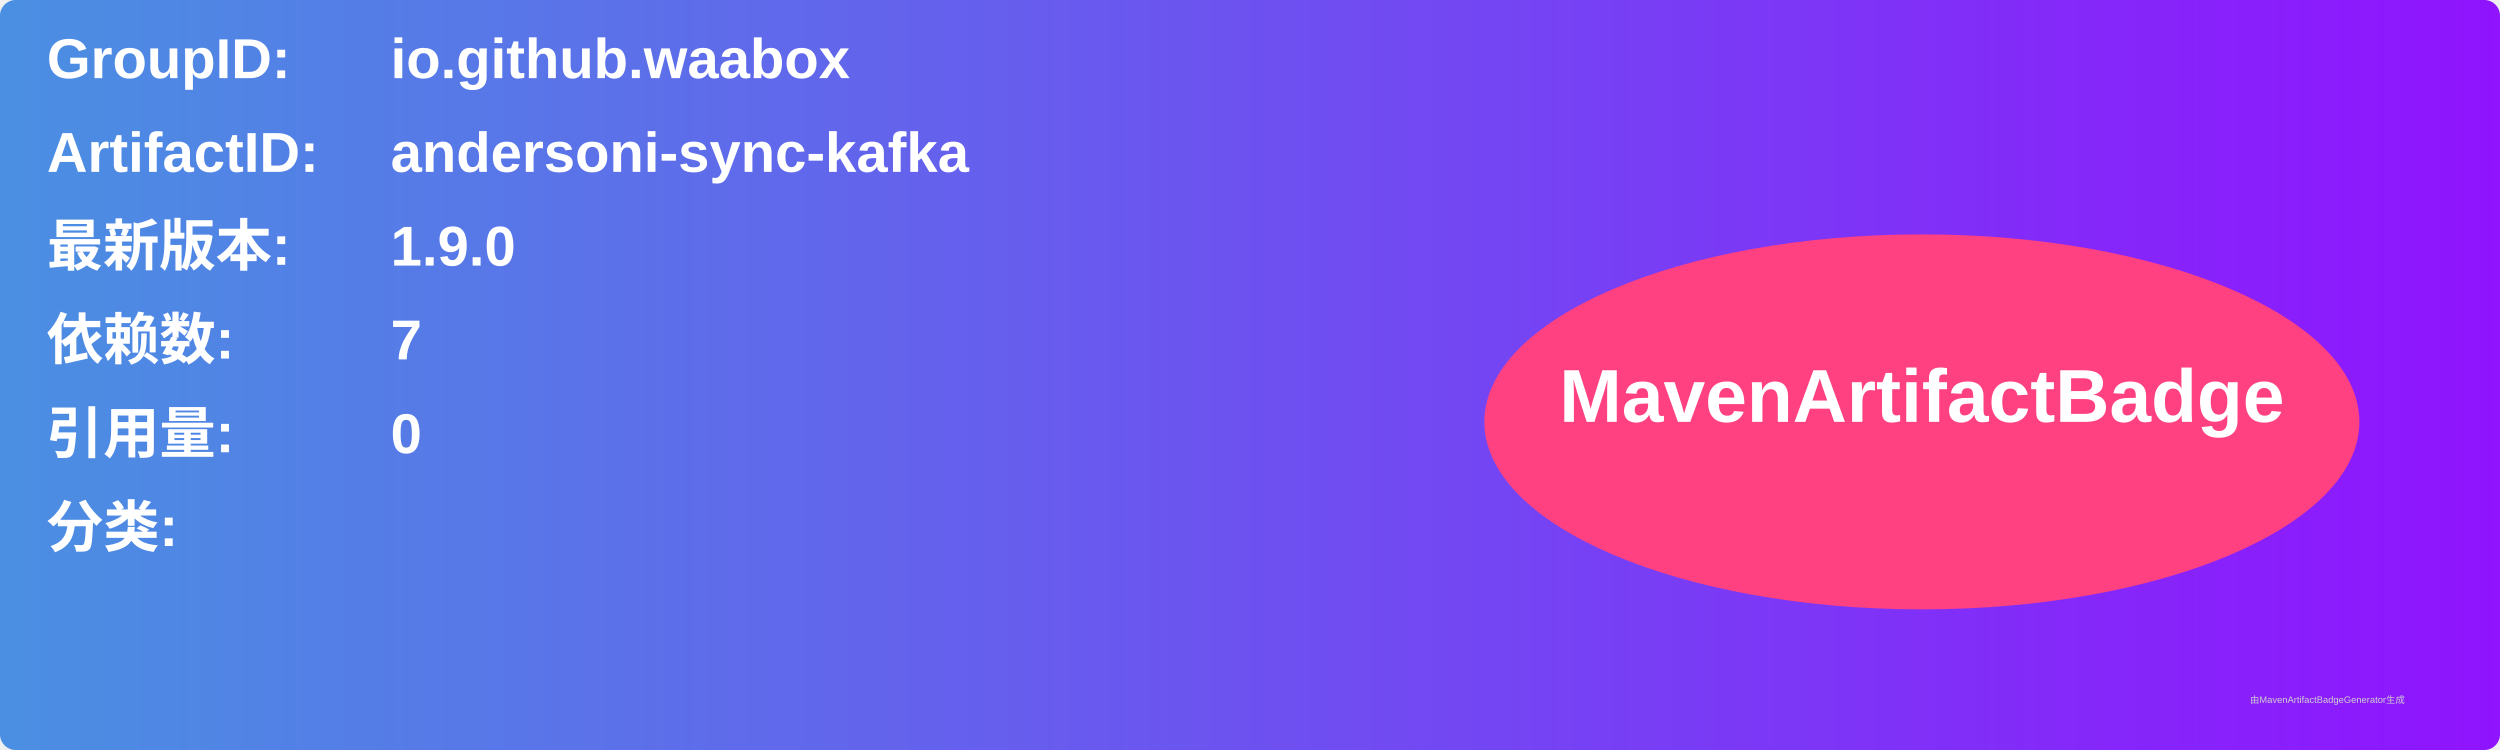
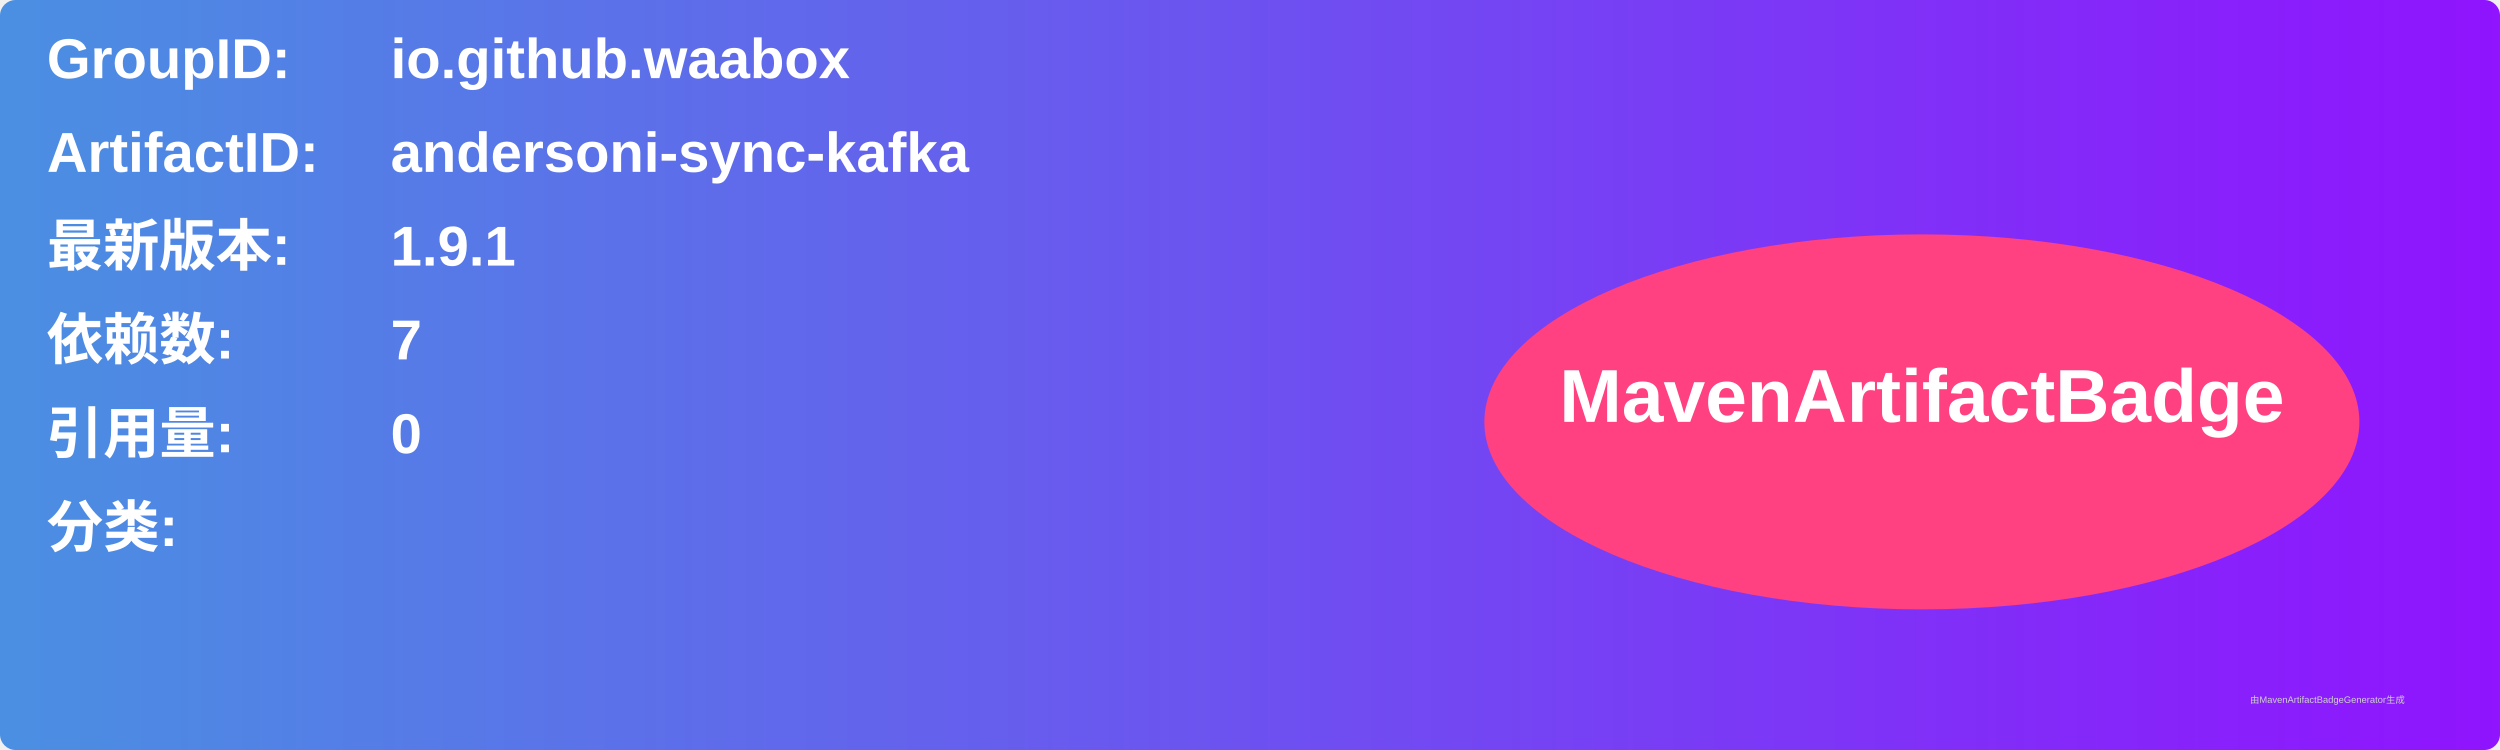
<svg xmlns="http://www.w3.org/2000/svg" width="800" height="240" viewBox="0 0 800 240">
  <linearGradient id="grad" x1="0%" y1="0%" x2="100%" y2="0%">
    <stop offset="0%" stop-color="#4a90e2" />
    <stop offset="100%" stop-color="#9013fe" />
  </linearGradient>
  <rect width="100%" height="100%" rx="5" ry="5" fill="url(#grad)" />
  <g transform="translate(15, 15)">
    <text x="0" y="10" font-family="Arial" font-size="18" fill="white" font-weight="bold" width="260">GroupID:</text>
    <text x="110" y="10" font-family="Arial" font-size="18" fill="white" font-weight="bold" width="460">io.github.waabox</text>
    <text x="0" y="40" font-family="Arial" font-size="18" fill="white" font-weight="bold" width="260">ArtifactID:</text>
    <text x="110" y="40" font-family="Arial" font-size="18" fill="white" font-weight="bold" width="460">andersoni-sync-kafka</text>
    <text x="0" y="70" font-family="Arial" font-size="18" fill="white" font-weight="bold">最新版本:</text>
    <text x="110" y="70" font-family="Arial" font-size="18" fill="white" font-weight="bold">
-       <tspan font-weight="bold">1.9.0</tspan>
+       <tspan font-weight="bold">1.9.1</tspan>
    </text>
    <text x="0" y="100" font-family="Arial" font-size="18" fill="white" font-weight="bold">依赖数: </text>
    <text x="110" y="100" font-family="Arial" font-size="18" fill="white">
      <tspan font-weight="bold">7</tspan>
    </text>
    <text x="0" y="130" font-family="Arial" font-size="18" fill="white" font-weight="bold">引用量: </text>
    <text x="110" y="130" font-family="Arial" font-size="18" fill="white">
      <tspan font-weight="bold">0</tspan>
    </text>
    <text x="0" y="160" font-family="Arial" font-size="18" fill="white" font-weight="bold">分类:</text>
    <text x="10" y="190" font-family="Arial" font-size="10" fill="white">
      <tspan font-weight="bold" />
    </text>
    <ellipse cx="600" cy="120" rx="140" ry="60" fill="#ff4081" />
    <text x="600" y="120" text-anchor="middle" font-family="Arial" font-size="24" fill="white" font-weight="bold">MavenArtifactBadge</text>
  </g>
  <text x="720" y="225" font-family="Arial" font-size="3" fill="#d0d0d0">由MavenArtifactBadgeGenerator生成</text>
</svg>
